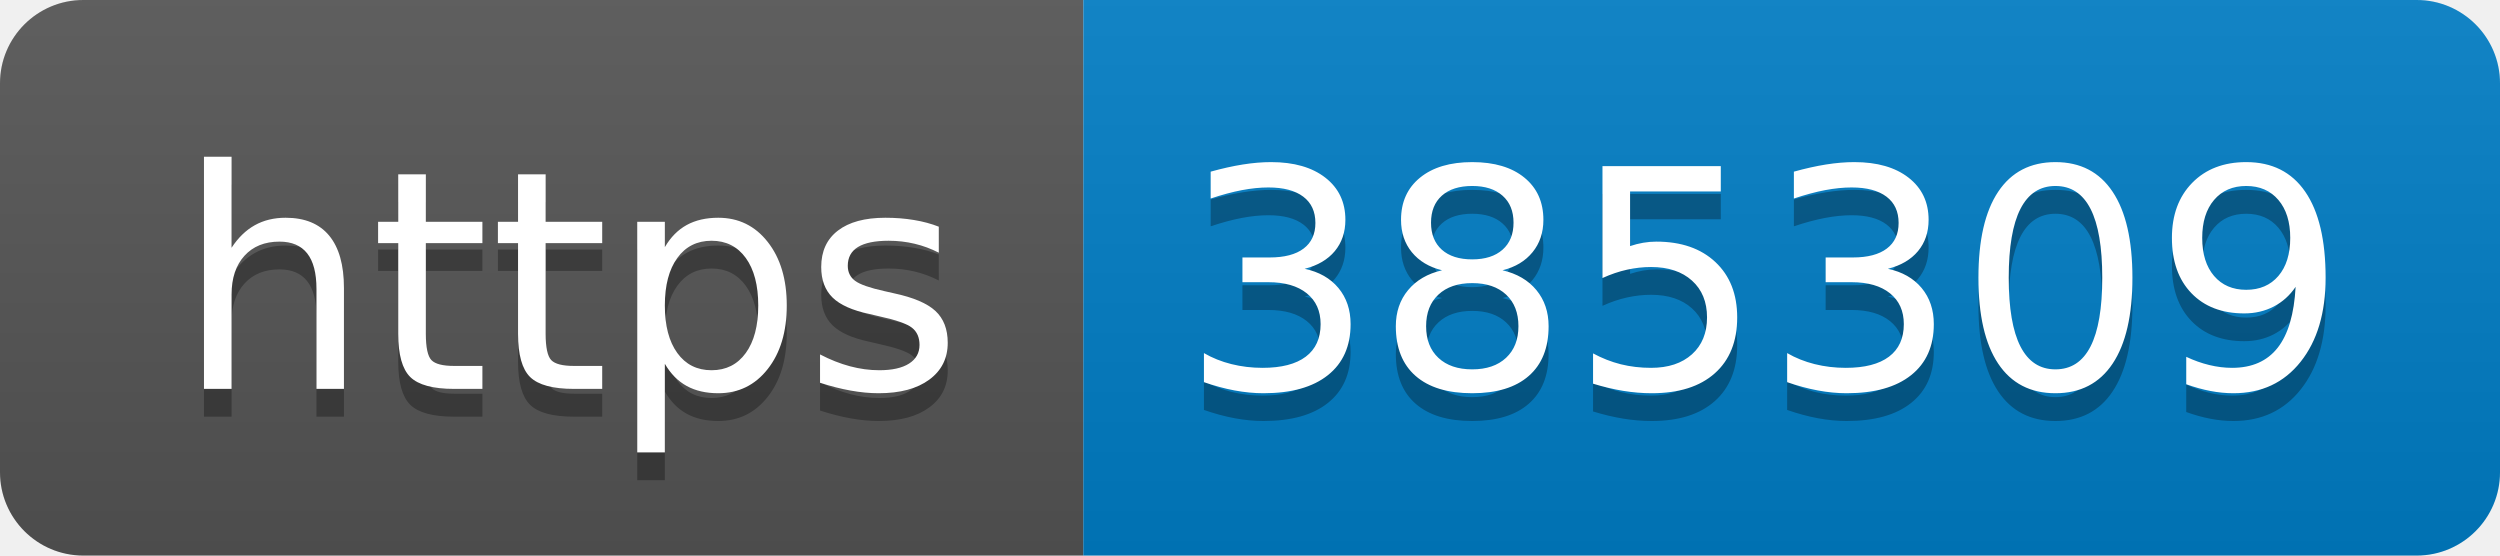
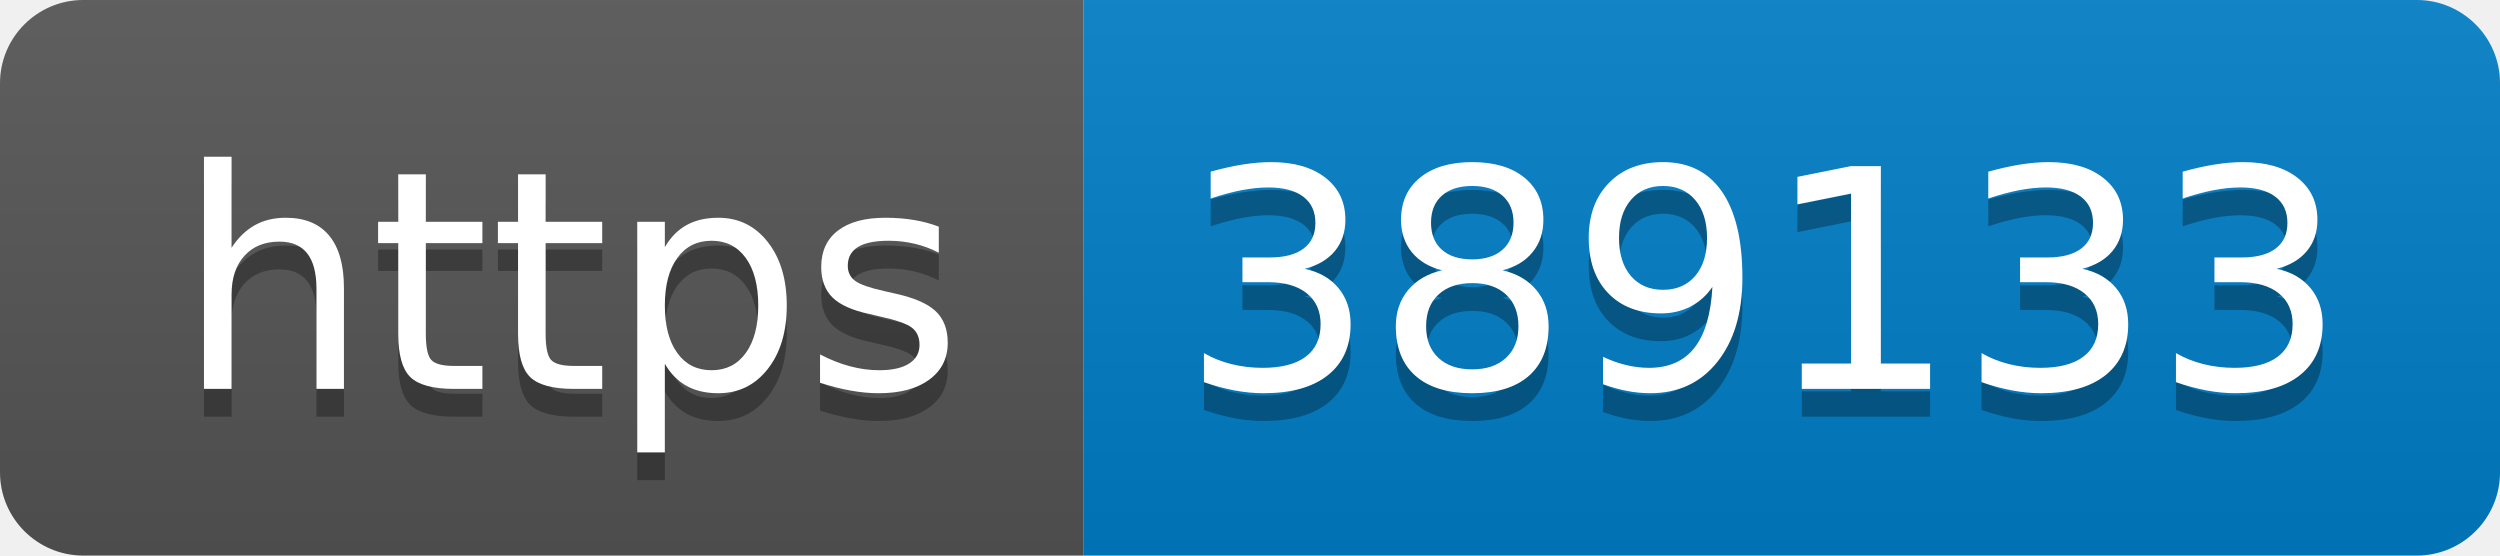
- <svg xmlns="http://www.w3.org/2000/svg" width="90" height="20" role="img" aria-label="https: 385309">
+ <svg xmlns="http://www.w3.org/2000/svg" width="90" height="20" role="img" aria-label="https: 389133">
  <linearGradient id="s" x2="0" y2="100%">
    <stop offset="0" stop-color="#bbb" stop-opacity=".1" />
    <stop offset="1" stop-opacity=".1" />
  </linearGradient>
  <clipPath id="r">
    <rect width="90" height="20" rx="3" fill="#fff" />
  </clipPath>
  <g clip-path="url(#r)">
    <rect width="39" height="20" fill="#555" />
    <rect x="39" width="51" height="20" fill="#007ec6" />
    <rect width="90" height="20" fill="url(#s)" />
  </g>
  <g fill="#fff" text-anchor="middle" font-family="Verdana,Geneva,DejaVu Sans,sans-serif" text-rendering="geometricPrecision" font-size="110">
    <text aria-hidden="true" x="205" y="150" fill="#010101" fill-opacity=".3" transform="scale(.1)" textLength="290">https</text>
    <text x="205" y="140" transform="scale(.1)" fill="#fff" textLength="290">https</text>
-     <text aria-hidden="true" x="635" y="150" fill="#010101" fill-opacity=".3" transform="scale(.1)" textLength="410">385309</text>
-     <text x="635" y="140" transform="scale(.1)" fill="#fff" textLength="410">385309</text>
+     <text aria-hidden="true" x="635" y="150" fill="#010101" fill-opacity=".3" transform="scale(.1)" textLength="410">389133</text>
+     <text x="635" y="140" transform="scale(.1)" fill="#fff" textLength="410">389133</text>
  </g>
</svg>
